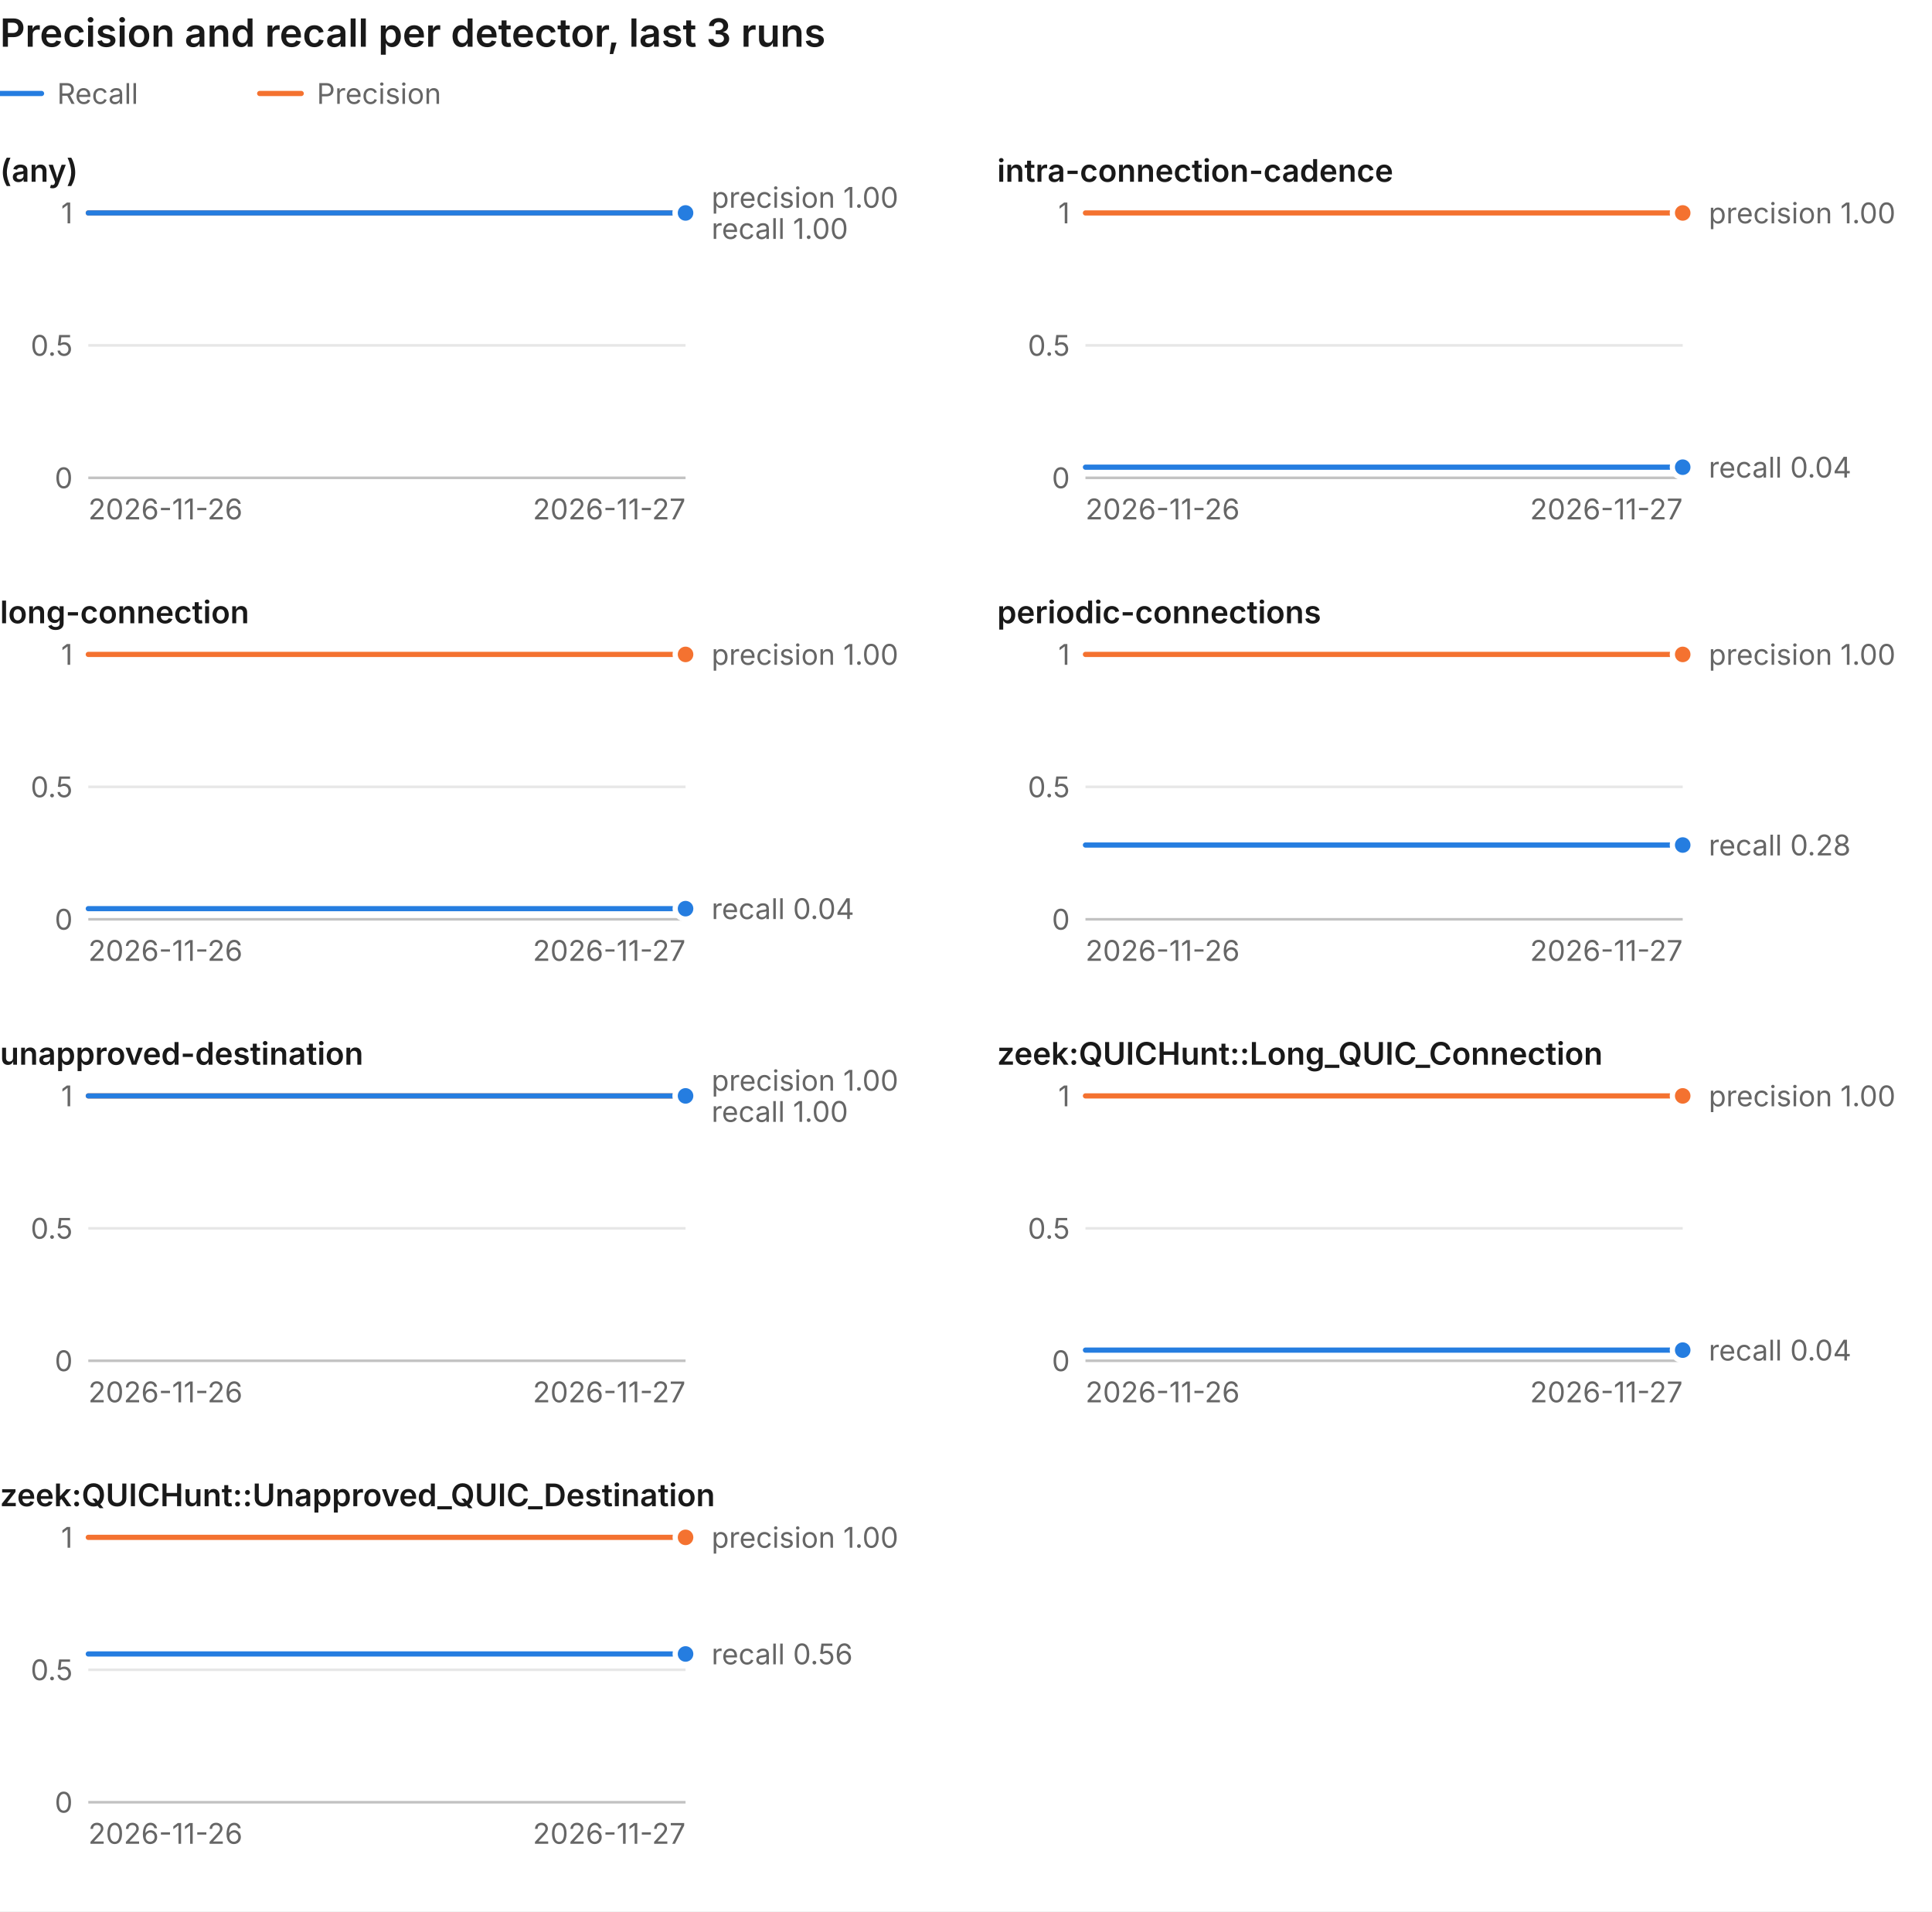
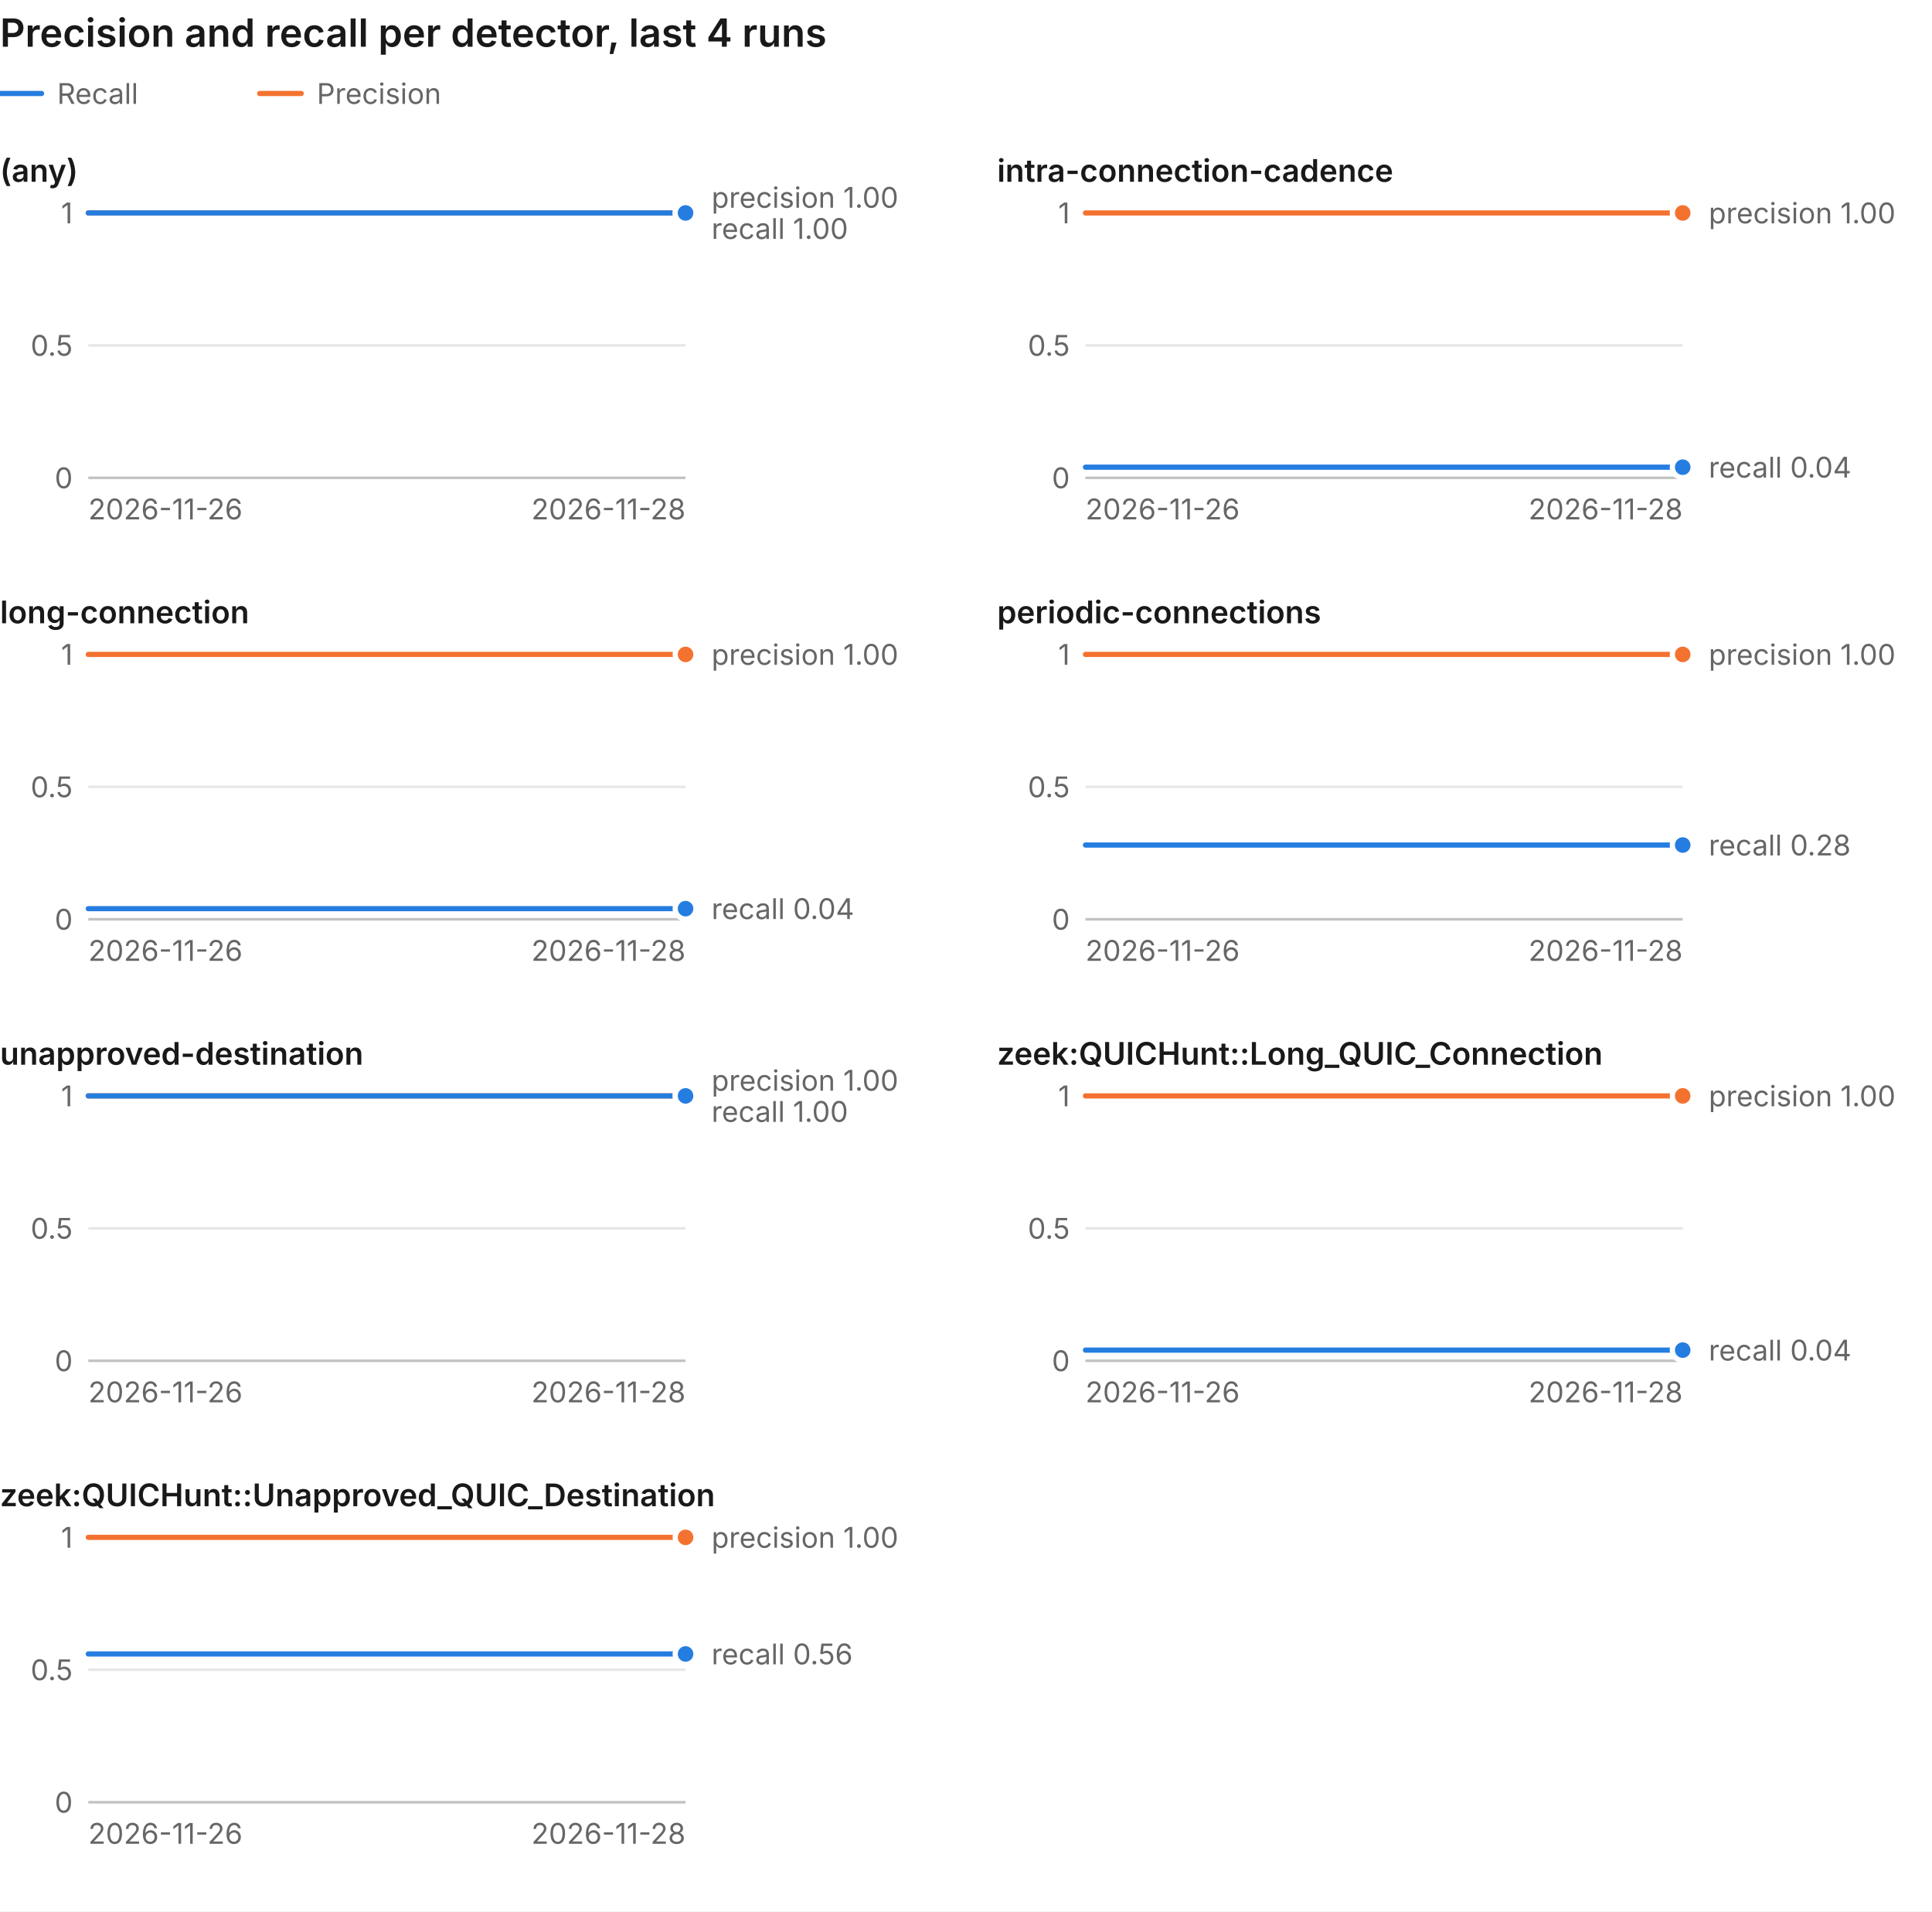
<svg xmlns="http://www.w3.org/2000/svg" viewBox="0 0 744 736" width="744" height="736" role="img" aria-labelledby="t d">
  <style>
  text { font-family: system-ui, -apple-system, "Segoe UI", sans-serif; fill: #666666; font-size: 11px; font-variant-numeric: tabular-nums; }
  .bg { fill: #ffffff; }
  .title { fill: #191919; font-size: 15px; font-weight: 600; }
  .panel-title { fill: #191919; font-size: 12px; font-weight: 600; }
  .grid { stroke: #e7e7e7; stroke-width: 1; }
  .axis { stroke: #c2c2c2; stroke-width: 1; }
  .line { fill: none; stroke-width: 2; stroke-linejoin: round; stroke-linecap: round; }
  .recall { stroke: #257de0; }
  .precision { stroke: #f47230; }
  .dot { stroke: #ffffff; stroke-width: 2; }
  .dot.recall { fill: #257de0; }
  .dot.precision { fill: #f47230; }
  .hit { fill: transparent; stroke: none; }
  @media (prefers-color-scheme: dark) {
    text { fill: #9c9c9c; }
    .bg { fill: #191919; }
    .title, .panel-title { fill: #efefef; }
    .grid { stroke: #303030; }
    .axis { stroke: #474747; }
    .recall { stroke: #338ced; }
    .precision { stroke: #e76624; }
    .dot { stroke: #191919; }
    .dot.recall { fill: #338ced; }
    .dot.precision { fill: #e76624; }
  }
</style>
  <g>
    <rect class="bg" width="744" height="736" />
-     <text class="title" x="0" y="18">Precision and recall per detector, last 3 runs</text>
+     <text class="title" x="0" y="18">Precision and recall per detector, last 4 runs</text>
    <line class="line recall" x1="0" y1="36" x2="16" y2="36" />
    <text x="22" y="40">Recall</text>
    <line class="line precision" x1="100" y1="36" x2="116" y2="36" />
    <text x="122" y="40">Precision</text>
    <text class="panel-title" x="0" y="70">(any)</text>
    <line class="axis" x1="34" y1="184.0" x2="264" y2="184.0" />
    <text x="28" y="188.0" text-anchor="end">0</text>
    <line class="grid" x1="34" y1="133.0" x2="264" y2="133.0" />
    <text x="28" y="137.0" text-anchor="end">0.5</text>
    <line class="grid" x1="34" y1="82.0" x2="264" y2="82.0" />
    <text x="28" y="86.0" text-anchor="end">1</text>
    <text x="34" y="200">2026-11-26</text>
-     <text x="264" y="200" text-anchor="end">2026-11-27</text>
-     <polyline class="line precision" points="34.0,82.0 149.0,82.0 264.0,82.0" />
-     <polyline class="line recall" points="34.0,82.0 149.0,82.0 264.0,82.0" />
+     <text x="264" y="200" text-anchor="end">2026-11-28</text>
+     <polyline class="line precision" points="34.0,82.0 110.7,82.0 187.3,82.0 264.0,82.0" />
+     <polyline class="line recall" points="34.0,82.0 110.7,82.0 187.3,82.0 264.0,82.0" />
    <circle class="dot precision" cx="264.0" cy="82.0" r="4" />
    <text x="274.0" y="80.0">precision 1.00</text>
    <circle class="dot recall" cx="264.0" cy="82.0" r="4" />
    <text x="274.0" y="92.0">recall 1.00</text>
-     <rect class="hit" x="-4.3" y="82" width="76.7" height="102" />
-     <rect class="hit" x="110.7" y="82" width="76.7" height="102" />
-     <rect class="hit" x="225.7" y="82" width="76.7" height="102" />
+     <rect class="hit" x="5.2" y="82" width="57.5" height="102" />
+     <rect class="hit" x="81.9" y="82" width="57.5" height="102" />
+     <rect class="hit" x="158.6" y="82" width="57.5" height="102" />
+     <rect class="hit" x="235.2" y="82" width="57.5" height="102" />
    <text class="panel-title" x="384" y="70">intra-connection-cadence</text>
    <line class="axis" x1="418" y1="184.0" x2="648" y2="184.0" />
    <text x="412" y="188.0" text-anchor="end">0</text>
    <line class="grid" x1="418" y1="133.0" x2="648" y2="133.0" />
    <text x="412" y="137.0" text-anchor="end">0.5</text>
    <line class="grid" x1="418" y1="82.0" x2="648" y2="82.0" />
    <text x="412" y="86.0" text-anchor="end">1</text>
    <text x="418" y="200">2026-11-26</text>
-     <text x="648" y="200" text-anchor="end">2026-11-27</text>
-     <polyline class="line precision" points="418.0,82.0 533.0,82.0 648.0,82.0" />
-     <polyline class="line recall" points="418.0,179.9 533.0,179.9 648.0,179.9" />
+     <text x="648" y="200" text-anchor="end">2026-11-28</text>
+     <polyline class="line precision" points="418.0,82.0 494.7,82.0 571.3,82.0 648.0,82.0" />
+     <polyline class="line recall" points="418.0,179.9 494.7,179.9 571.3,179.9 648.0,179.9" />
    <circle class="dot precision" cx="648.0" cy="82.0" r="4" />
    <text x="658.0" y="86.0">precision 1.00</text>
    <circle class="dot recall" cx="648.0" cy="179.9" r="4" />
    <text x="658.0" y="183.9">recall 0.04</text>
-     <rect class="hit" x="379.7" y="82" width="76.7" height="102" />
-     <rect class="hit" x="494.7" y="82" width="76.7" height="102" />
-     <rect class="hit" x="609.7" y="82" width="76.7" height="102" />
+     <rect class="hit" x="389.2" y="82" width="57.5" height="102" />
+     <rect class="hit" x="465.9" y="82" width="57.5" height="102" />
+     <rect class="hit" x="542.6" y="82" width="57.5" height="102" />
+     <rect class="hit" x="619.2" y="82" width="57.5" height="102" />
    <text class="panel-title" x="0" y="240">long-connection</text>
    <line class="axis" x1="34" y1="354.0" x2="264" y2="354.0" />
    <text x="28" y="358.0" text-anchor="end">0</text>
    <line class="grid" x1="34" y1="303.0" x2="264" y2="303.0" />
    <text x="28" y="307.0" text-anchor="end">0.5</text>
    <line class="grid" x1="34" y1="252.0" x2="264" y2="252.0" />
    <text x="28" y="256.0" text-anchor="end">1</text>
    <text x="34" y="370">2026-11-26</text>
-     <text x="264" y="370" text-anchor="end">2026-11-27</text>
-     <polyline class="line precision" points="34.0,252.0 149.0,252.0 264.0,252.0" />
-     <polyline class="line recall" points="34.0,349.9 149.0,349.9 264.0,349.9" />
+     <text x="264" y="370" text-anchor="end">2026-11-28</text>
+     <polyline class="line precision" points="34.0,252.0 110.7,252.0 187.3,252.0 264.0,252.0" />
+     <polyline class="line recall" points="34.0,349.9 110.7,349.9 187.3,349.9 264.0,349.9" />
    <circle class="dot precision" cx="264.0" cy="252.0" r="4" />
    <text x="274.0" y="256.0">precision 1.00</text>
    <circle class="dot recall" cx="264.0" cy="349.9" r="4" />
    <text x="274.0" y="353.9">recall 0.04</text>
-     <rect class="hit" x="-4.3" y="252" width="76.7" height="102" />
-     <rect class="hit" x="110.7" y="252" width="76.7" height="102" />
-     <rect class="hit" x="225.7" y="252" width="76.7" height="102" />
+     <rect class="hit" x="5.2" y="252" width="57.5" height="102" />
+     <rect class="hit" x="81.9" y="252" width="57.5" height="102" />
+     <rect class="hit" x="158.6" y="252" width="57.5" height="102" />
+     <rect class="hit" x="235.2" y="252" width="57.5" height="102" />
    <text class="panel-title" x="384" y="240">periodic-connections</text>
    <line class="axis" x1="418" y1="354.0" x2="648" y2="354.0" />
    <text x="412" y="358.0" text-anchor="end">0</text>
    <line class="grid" x1="418" y1="303.0" x2="648" y2="303.0" />
    <text x="412" y="307.0" text-anchor="end">0.5</text>
    <line class="grid" x1="418" y1="252.0" x2="648" y2="252.0" />
    <text x="412" y="256.0" text-anchor="end">1</text>
    <text x="418" y="370">2026-11-26</text>
-     <text x="648" y="370" text-anchor="end">2026-11-27</text>
-     <polyline class="line precision" points="418.0,252.0 533.0,252.0 648.0,252.0" />
-     <polyline class="line recall" points="418.0,325.4 533.0,325.4 648.0,325.4" />
+     <text x="648" y="370" text-anchor="end">2026-11-28</text>
+     <polyline class="line precision" points="418.0,252.0 494.7,252.0 571.3,252.0 648.0,252.0" />
+     <polyline class="line recall" points="418.0,325.4 494.7,325.4 571.3,325.4 648.0,325.4" />
    <circle class="dot precision" cx="648.0" cy="252.0" r="4" />
    <text x="658.0" y="256.0">precision 1.00</text>
    <circle class="dot recall" cx="648.0" cy="325.4" r="4" />
    <text x="658.0" y="329.4">recall 0.28</text>
-     <rect class="hit" x="379.7" y="252" width="76.7" height="102" />
-     <rect class="hit" x="494.7" y="252" width="76.7" height="102" />
-     <rect class="hit" x="609.7" y="252" width="76.7" height="102" />
+     <rect class="hit" x="389.2" y="252" width="57.5" height="102" />
+     <rect class="hit" x="465.9" y="252" width="57.5" height="102" />
+     <rect class="hit" x="542.6" y="252" width="57.5" height="102" />
+     <rect class="hit" x="619.2" y="252" width="57.5" height="102" />
    <text class="panel-title" x="0" y="410">unapproved-destination</text>
    <line class="axis" x1="34" y1="524.0" x2="264" y2="524.0" />
    <text x="28" y="528.0" text-anchor="end">0</text>
    <line class="grid" x1="34" y1="473.0" x2="264" y2="473.0" />
    <text x="28" y="477.0" text-anchor="end">0.5</text>
    <line class="grid" x1="34" y1="422.0" x2="264" y2="422.0" />
    <text x="28" y="426.0" text-anchor="end">1</text>
    <text x="34" y="540">2026-11-26</text>
-     <text x="264" y="540" text-anchor="end">2026-11-27</text>
-     <polyline class="line precision" points="34.0,422.0 149.0,422.0 264.0,422.0" />
-     <polyline class="line recall" points="34.0,422.0 149.0,422.0 264.0,422.0" />
+     <text x="264" y="540" text-anchor="end">2026-11-28</text>
+     <polyline class="line precision" points="34.0,422.0 110.7,422.0 187.3,422.0 264.0,422.0" />
+     <polyline class="line recall" points="34.0,422.0 110.7,422.0 187.3,422.0 264.0,422.0" />
    <circle class="dot precision" cx="264.0" cy="422.0" r="4" />
    <text x="274.0" y="420.0">precision 1.00</text>
    <circle class="dot recall" cx="264.0" cy="422.0" r="4" />
    <text x="274.0" y="432.0">recall 1.00</text>
-     <rect class="hit" x="-4.3" y="422" width="76.7" height="102" />
-     <rect class="hit" x="110.7" y="422" width="76.7" height="102" />
-     <rect class="hit" x="225.7" y="422" width="76.7" height="102" />
+     <rect class="hit" x="5.2" y="422" width="57.5" height="102" />
+     <rect class="hit" x="81.9" y="422" width="57.5" height="102" />
+     <rect class="hit" x="158.6" y="422" width="57.5" height="102" />
+     <rect class="hit" x="235.2" y="422" width="57.5" height="102" />
    <text class="panel-title" x="384" y="410">zeek:QUICHunt::Long_QUIC_Connection</text>
    <line class="axis" x1="418" y1="524.0" x2="648" y2="524.0" />
    <text x="412" y="528.0" text-anchor="end">0</text>
    <line class="grid" x1="418" y1="473.0" x2="648" y2="473.0" />
    <text x="412" y="477.0" text-anchor="end">0.5</text>
    <line class="grid" x1="418" y1="422.0" x2="648" y2="422.0" />
    <text x="412" y="426.0" text-anchor="end">1</text>
    <text x="418" y="540">2026-11-26</text>
-     <text x="648" y="540" text-anchor="end">2026-11-27</text>
-     <polyline class="line precision" points="418.0,422.0 533.0,422.0 648.0,422.0" />
-     <polyline class="line recall" points="418.0,519.9 533.0,519.9 648.0,519.9" />
+     <text x="648" y="540" text-anchor="end">2026-11-28</text>
+     <polyline class="line precision" points="418.0,422.0 494.7,422.0 571.3,422.0 648.0,422.0" />
+     <polyline class="line recall" points="418.0,519.9 494.7,519.9 571.3,519.9 648.0,519.9" />
    <circle class="dot precision" cx="648.0" cy="422.0" r="4" />
    <text x="658.0" y="426.0">precision 1.00</text>
    <circle class="dot recall" cx="648.0" cy="519.9" r="4" />
    <text x="658.0" y="523.9">recall 0.04</text>
-     <rect class="hit" x="379.7" y="422" width="76.7" height="102" />
-     <rect class="hit" x="494.7" y="422" width="76.7" height="102" />
-     <rect class="hit" x="609.7" y="422" width="76.7" height="102" />
+     <rect class="hit" x="389.2" y="422" width="57.5" height="102" />
+     <rect class="hit" x="465.9" y="422" width="57.5" height="102" />
+     <rect class="hit" x="542.6" y="422" width="57.5" height="102" />
+     <rect class="hit" x="619.2" y="422" width="57.5" height="102" />
    <text class="panel-title" x="0" y="580">zeek:QUICHunt::Unapproved_QUIC_Destination</text>
    <line class="axis" x1="34" y1="694.0" x2="264" y2="694.0" />
    <text x="28" y="698.0" text-anchor="end">0</text>
    <line class="grid" x1="34" y1="643.0" x2="264" y2="643.0" />
    <text x="28" y="647.0" text-anchor="end">0.5</text>
    <line class="grid" x1="34" y1="592.0" x2="264" y2="592.0" />
    <text x="28" y="596.0" text-anchor="end">1</text>
    <text x="34" y="710">2026-11-26</text>
-     <text x="264" y="710" text-anchor="end">2026-11-27</text>
-     <polyline class="line precision" points="34.0,592.0 149.0,592.0 264.0,592.0" />
-     <polyline class="line recall" points="34.0,636.9 149.0,636.9 264.0,636.9" />
+     <text x="264" y="710" text-anchor="end">2026-11-28</text>
+     <polyline class="line precision" points="34.0,592.0 110.7,592.0 187.3,592.0 264.0,592.0" />
+     <polyline class="line recall" points="34.0,636.9 110.7,636.9 187.3,636.9 264.0,636.9" />
    <circle class="dot precision" cx="264.0" cy="592.0" r="4" />
    <text x="274.0" y="596.0">precision 1.00</text>
    <circle class="dot recall" cx="264.0" cy="636.9" r="4" />
    <text x="274.0" y="640.9">recall 0.56</text>
-     <rect class="hit" x="-4.3" y="592" width="76.7" height="102" />
-     <rect class="hit" x="110.7" y="592" width="76.7" height="102" />
-     <rect class="hit" x="225.7" y="592" width="76.7" height="102" />
+     <rect class="hit" x="5.2" y="592" width="57.5" height="102" />
+     <rect class="hit" x="81.9" y="592" width="57.5" height="102" />
+     <rect class="hit" x="158.6" y="592" width="57.5" height="102" />
+     <rect class="hit" x="235.2" y="592" width="57.5" height="102" />
  </g>
</svg>
